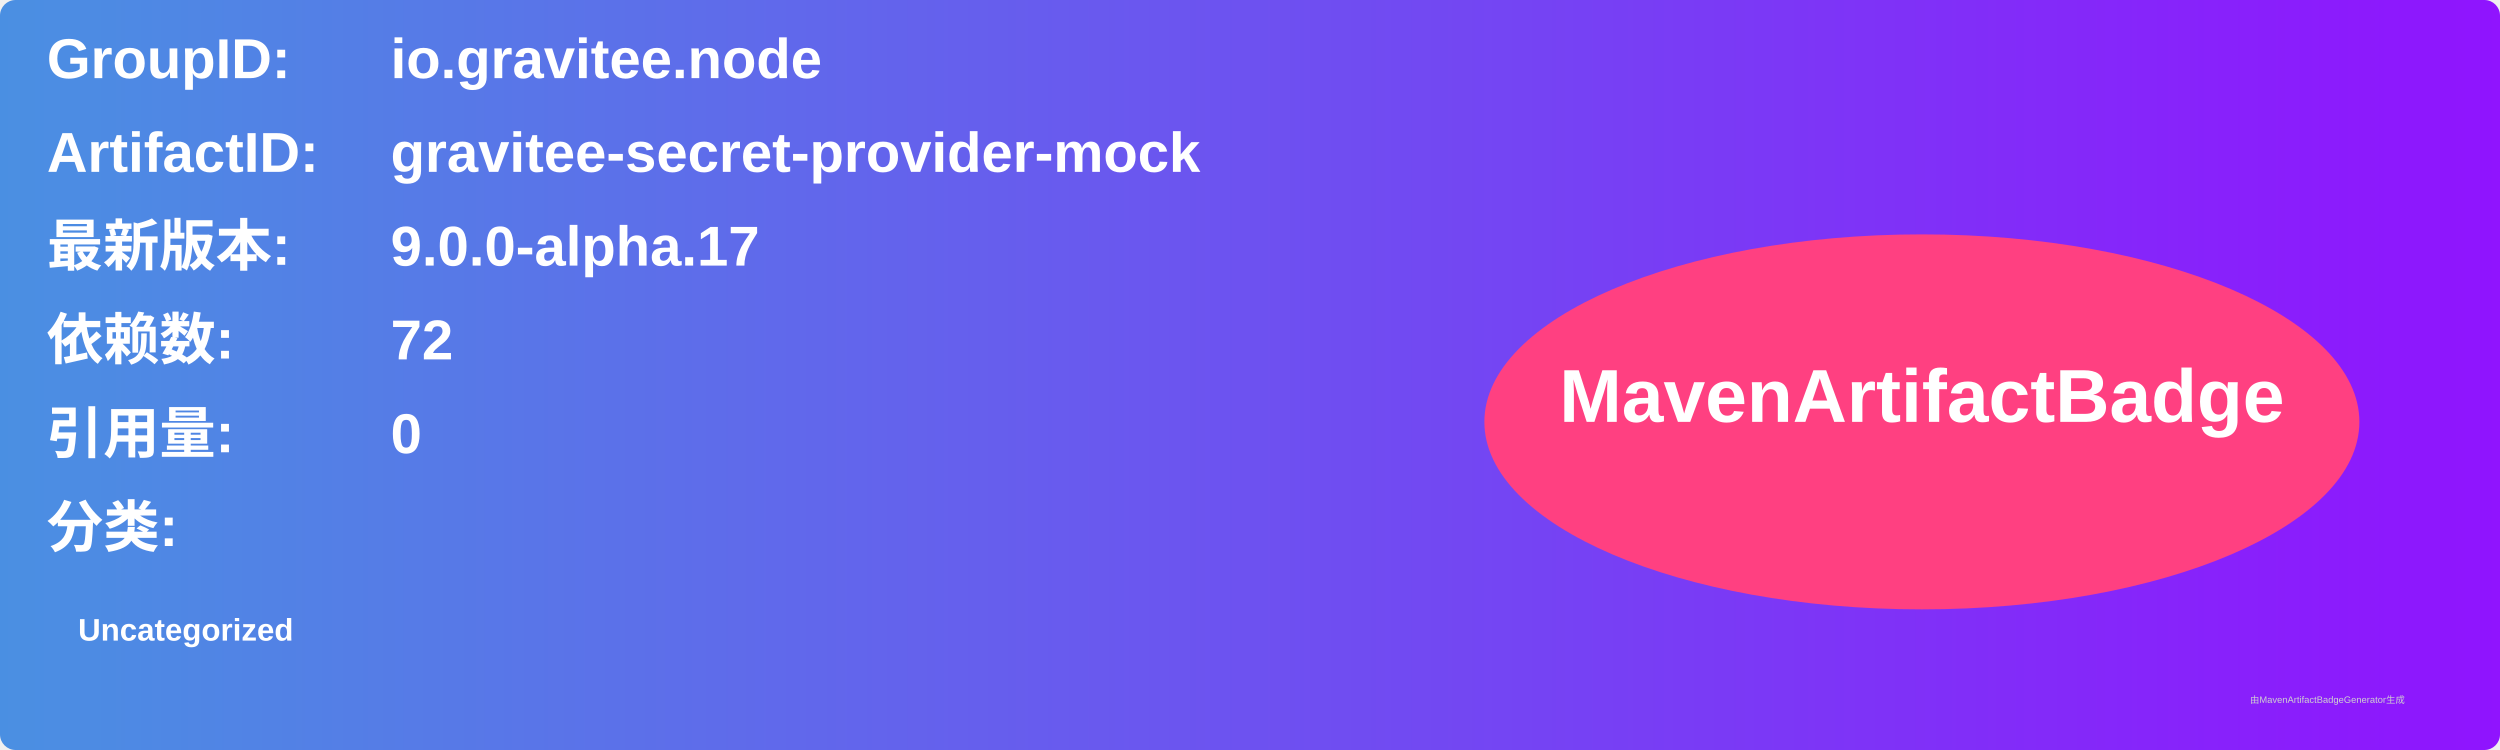
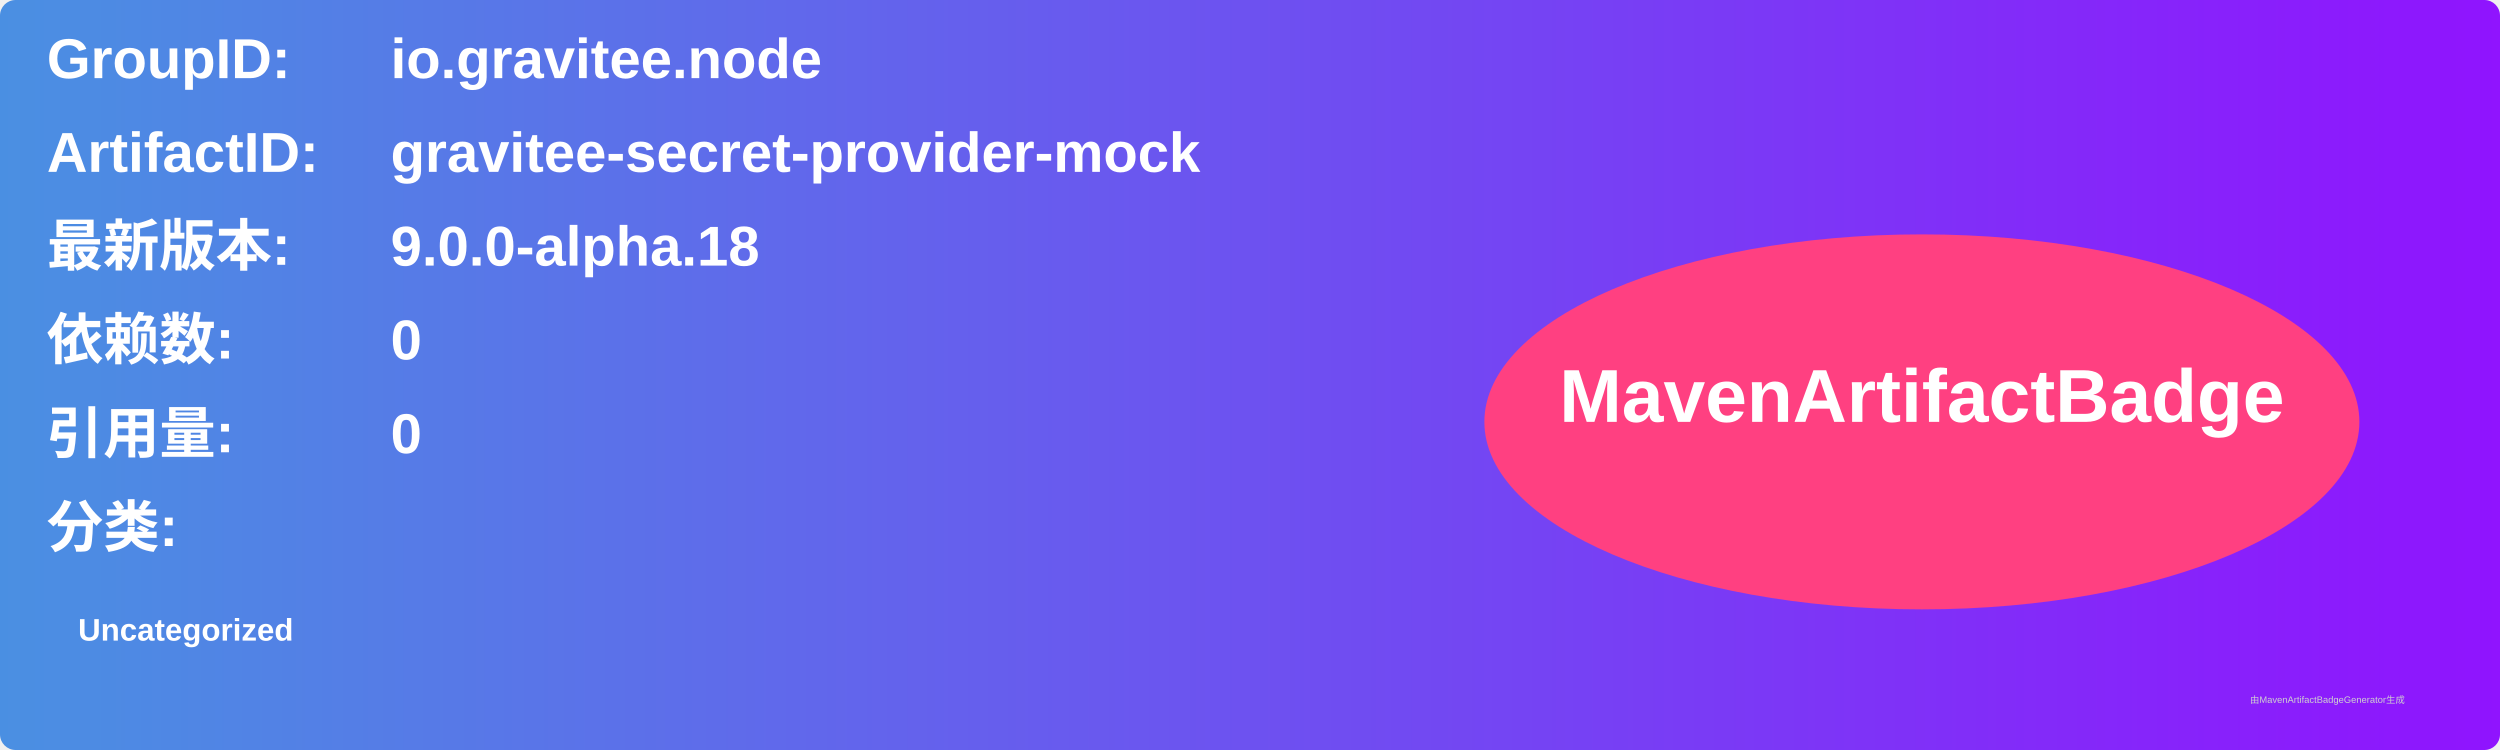
<svg xmlns="http://www.w3.org/2000/svg" width="800" height="240" viewBox="0 0 800 240">
  <linearGradient id="grad" x1="0%" y1="0%" x2="100%" y2="0%">
    <stop offset="0%" stop-color="#4a90e2" />
    <stop offset="100%" stop-color="#9013fe" />
  </linearGradient>
  <rect width="100%" height="100%" rx="5" ry="5" fill="url(#grad)" />
  <g transform="translate(15, 15)">
    <text x="0" y="10" font-family="Arial" font-size="18" fill="white" font-weight="bold" width="260">GroupID:</text>
    <text x="110" y="10" font-family="Arial" font-size="18" fill="white" font-weight="bold" width="460">io.gravitee.node</text>
    <text x="0" y="40" font-family="Arial" font-size="18" fill="white" font-weight="bold" width="260">ArtifactID:</text>
    <text x="110" y="40" font-family="Arial" font-size="18" fill="white" font-weight="bold" width="460">gravitee-secret-provider-mock</text>
    <text x="0" y="70" font-family="Arial" font-size="18" fill="white" font-weight="bold">最新版本:</text>
    <text x="110" y="70" font-family="Arial" font-size="18" fill="white" font-weight="bold">
-       <tspan font-weight="bold">9.0.0-alpha.17</tspan>
+       <tspan font-weight="bold">9.0.0-alpha.18</tspan>
    </text>
    <text x="0" y="100" font-family="Arial" font-size="18" fill="white" font-weight="bold">依赖数: </text>
    <text x="110" y="100" font-family="Arial" font-size="18" fill="white">
-       <tspan font-weight="bold">72</tspan>
+       <tspan font-weight="bold">0</tspan>
    </text>
    <text x="0" y="130" font-family="Arial" font-size="18" fill="white" font-weight="bold">引用量: </text>
    <text x="110" y="130" font-family="Arial" font-size="18" fill="white">
      <tspan font-weight="bold">0</tspan>
    </text>
    <text x="0" y="160" font-family="Arial" font-size="18" fill="white" font-weight="bold">分类:</text>
    <text x="10" y="190" font-family="Arial" font-size="10" fill="white">
      <tspan font-weight="bold">Uncategorized</tspan>
    </text>
    <ellipse cx="600" cy="120" rx="140" ry="60" fill="#ff4081" />
    <text x="600" y="120" text-anchor="middle" font-family="Arial" font-size="24" fill="white" font-weight="bold">MavenArtifactBadge</text>
  </g>
  <text x="720" y="225" font-family="Arial" font-size="3" fill="#d0d0d0">由MavenArtifactBadgeGenerator生成</text>
</svg>
